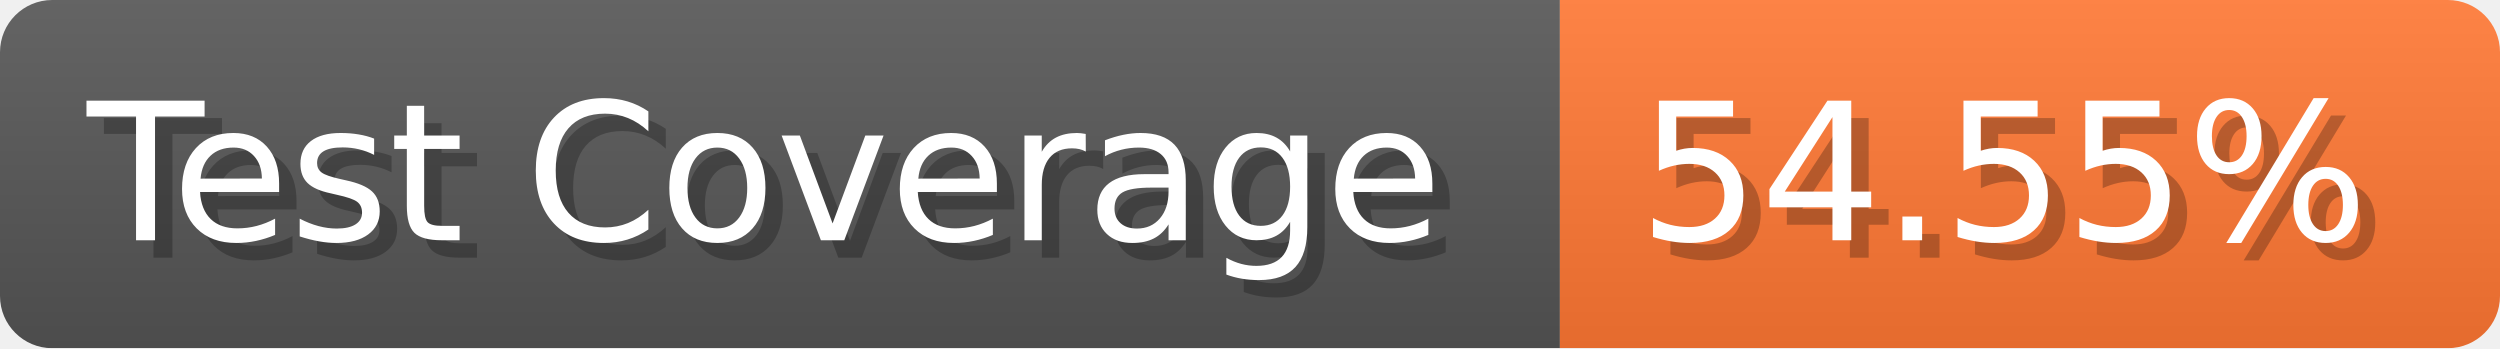
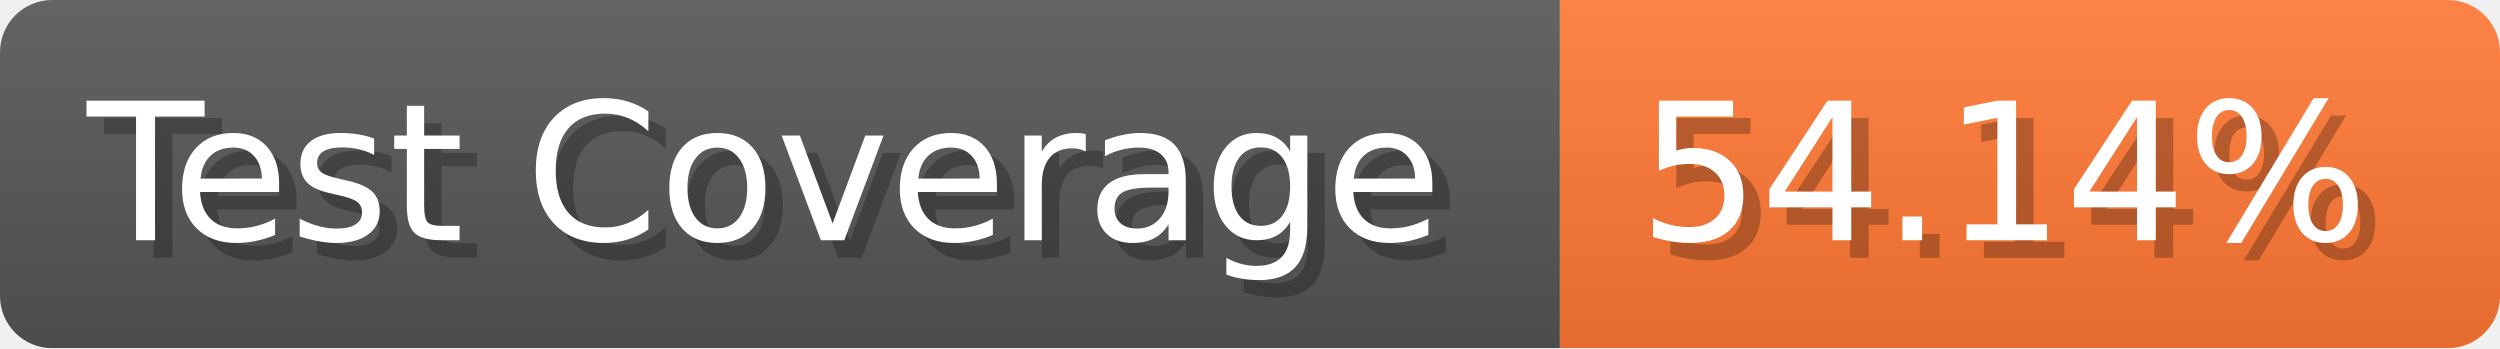
- <svg xmlns="http://www.w3.org/2000/svg" width="143.6" height="20" viewBox="0 0 1436 200" role="img" aria-label="Test Coverage: 54.55%">
+ <svg xmlns="http://www.w3.org/2000/svg" width="143.6" height="20" viewBox="0 0 1436 200" role="img" aria-label="Test Coverage: 54.14%">
  <linearGradient id="a" x2="0" y2="100%">
    <stop offset="0" stop-opacity=".1" stop-color="#EEE" />
    <stop offset="1" stop-opacity=".1" />
  </linearGradient>
  <mask id="m">
    <rect width="1436" height="200" rx="30" fill="#FFF" />
  </mask>
  <g mask="url(#m)">
    <rect width="896" height="200" fill="#555" />
    <rect width="540" height="200" fill="#F73" x="896" />
    <rect width="1436" height="200" fill="url(#a)" />
  </g>
  <g aria-hidden="true" fill="#fff" text-anchor="start" font-family="Verdana,DejaVu Sans,sans-serif" font-size="110">
    <text x="60" y="148" textLength="796" fill="#000" opacity="0.25">Test Coverage</text>
    <text x="50" y="138" textLength="796">Test Coverage</text>
-     <text x="951" y="148" textLength="440" fill="#000" opacity="0.25">54.55%</text>
-     <text x="941" y="138" textLength="440">54.55%</text>
+     <text x="951" y="148" textLength="440" fill="#000" opacity="0.25">54.14%</text>
+     <text x="941" y="138" textLength="440">54.14%</text>
  </g>
</svg>
